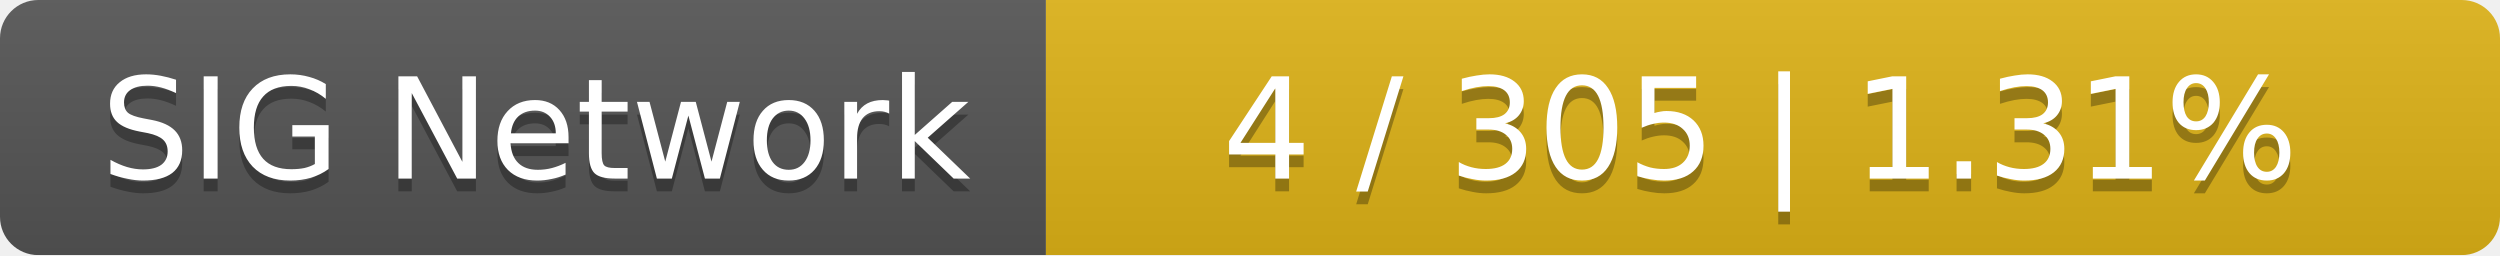
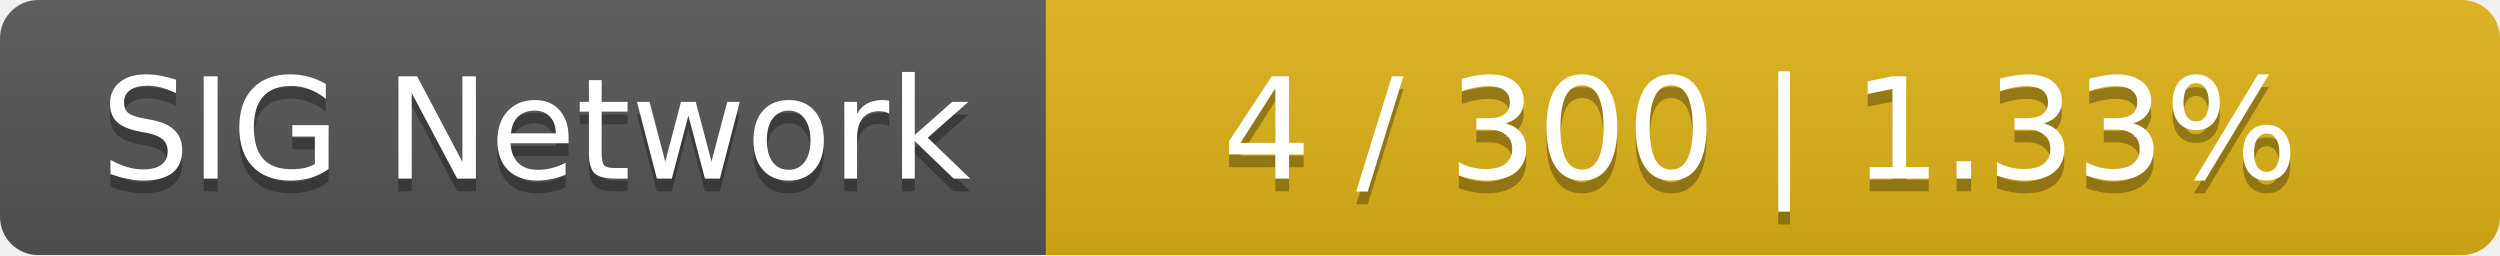
<svg xmlns="http://www.w3.org/2000/svg" width="196" height="20">
  <linearGradient id="smooth" x2="0" y2="100%">
    <stop offset="0" stop-color="#bbb" stop-opacity=".1" />
    <stop offset="1" stop-opacity=".1" />
  </linearGradient>
  <mask id="round">
    <rect width="196" height="20" rx="3" fill="#fff" />
  </mask>
  <g mask="url(#round)">
    <rect width="82" height="20" fill="#555" />
    <rect x="82" width="114" height="20" fill="#dfb317" />
    <rect width="196" height="20" fill="url(#smooth)" />
  </g>
  <g fill="#fff" text-anchor="middle" font-family="DejaVu Sans,Verdana,Geneva,sans-serif" font-size="11">
    <text x="42" y="15" fill="#010101" fill-opacity=".3">SIG Network</text>
    <text x="42" y="14">SIG Network</text>
-     <text x="138" y="15" fill="#010101" fill-opacity=".3">4 / 305    |    1.31%</text>
-     <text x="138" y="14">4 / 305    |    1.31%</text>
+     <text x="138" y="15" fill="#010101" fill-opacity=".3">4 / 300    |    1.33%</text>
+     <text x="138" y="14">4 / 300    |    1.33%</text>
  </g>
</svg>
